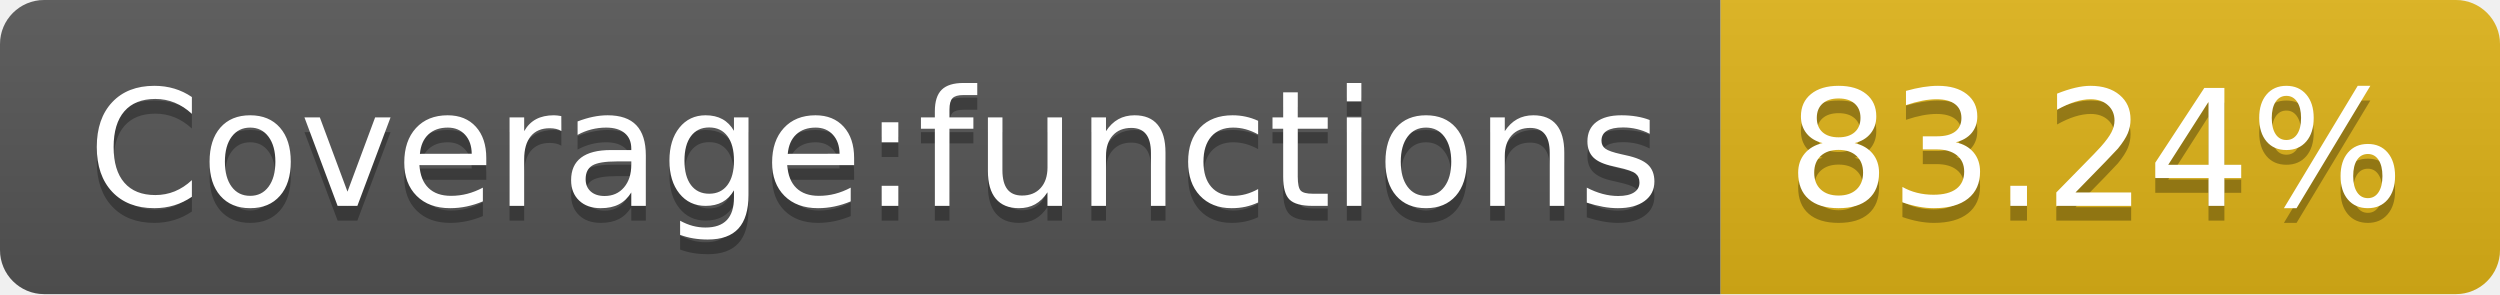
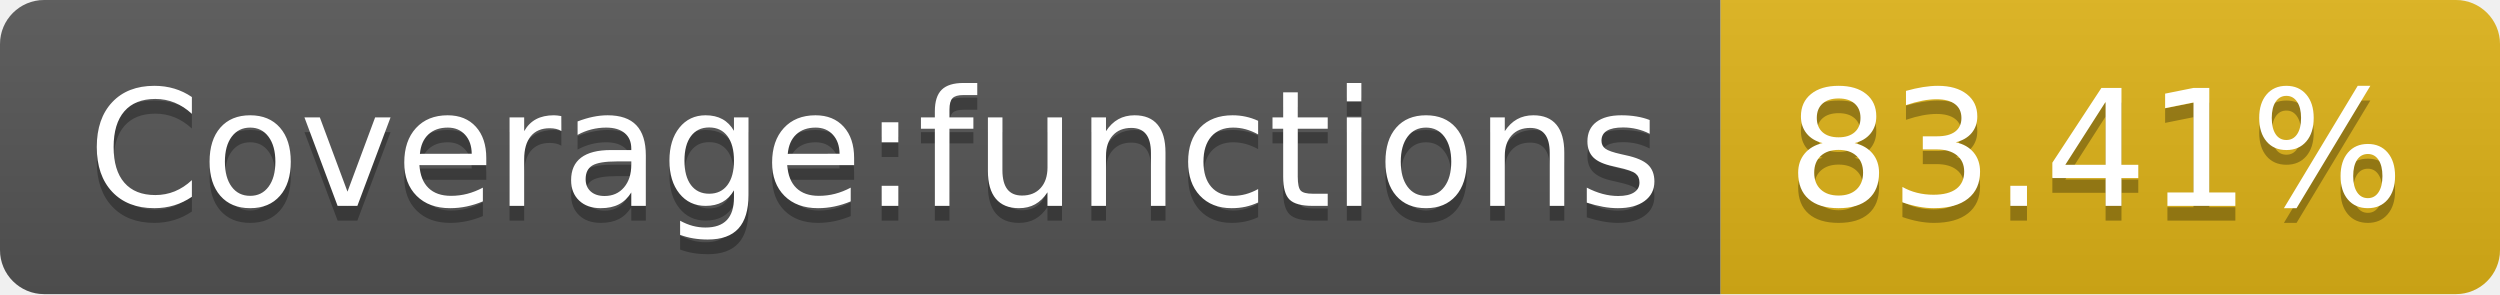
- <svg xmlns="http://www.w3.org/2000/svg" width="170" height="20" role="img" aria-label="Coverage:functions: 83.24%">
+ <svg xmlns="http://www.w3.org/2000/svg" width="170" height="20" role="img" aria-label="Coverage:functions: 83.41%">
  <linearGradient id="s" x2="0" y2="100%">
    <stop offset="0" stop-color="#bbb" stop-opacity=".1" />
    <stop offset="1" stop-opacity=".1" />
  </linearGradient>
  <clipPath id="r">
    <rect width="170" height="20" rx="3" fill="#fff" />
  </clipPath>
  <g clip-path="url(#r)">
    <rect width="117" height="20" fill="#555" />
    <rect x="117" width="53" height="20" fill="#dfb317" />
    <rect width="170" height="20" fill="url(#s)" />
  </g>
  <g fill="#fff" text-anchor="middle" font-family="Verdana,Geneva,DejaVu Sans,sans-serif" text-rendering="geometricPrecision" font-size="110">
    <text aria-hidden="true" x="595" y="150" fill="#010101" fill-opacity=".3" transform="scale(.1)" textLength="1070">Coverage:functions</text>
    <text x="595" y="140" transform="scale(.1)" fill="#fff" textLength="1070">Coverage:functions</text>
-     <text aria-hidden="true" x="1425" y="150" fill="#010101" fill-opacity=".3" transform="scale(.1)" textLength="430">83.24%</text>
-     <text x="1425" y="140" transform="scale(.1)" fill="#fff" textLength="430">83.24%</text>
+     <text aria-hidden="true" x="1425" y="150" fill="#010101" fill-opacity=".3" transform="scale(.1)" textLength="430">83.41%</text>
+     <text x="1425" y="140" transform="scale(.1)" fill="#fff" textLength="430">83.41%</text>
  </g>
</svg>
